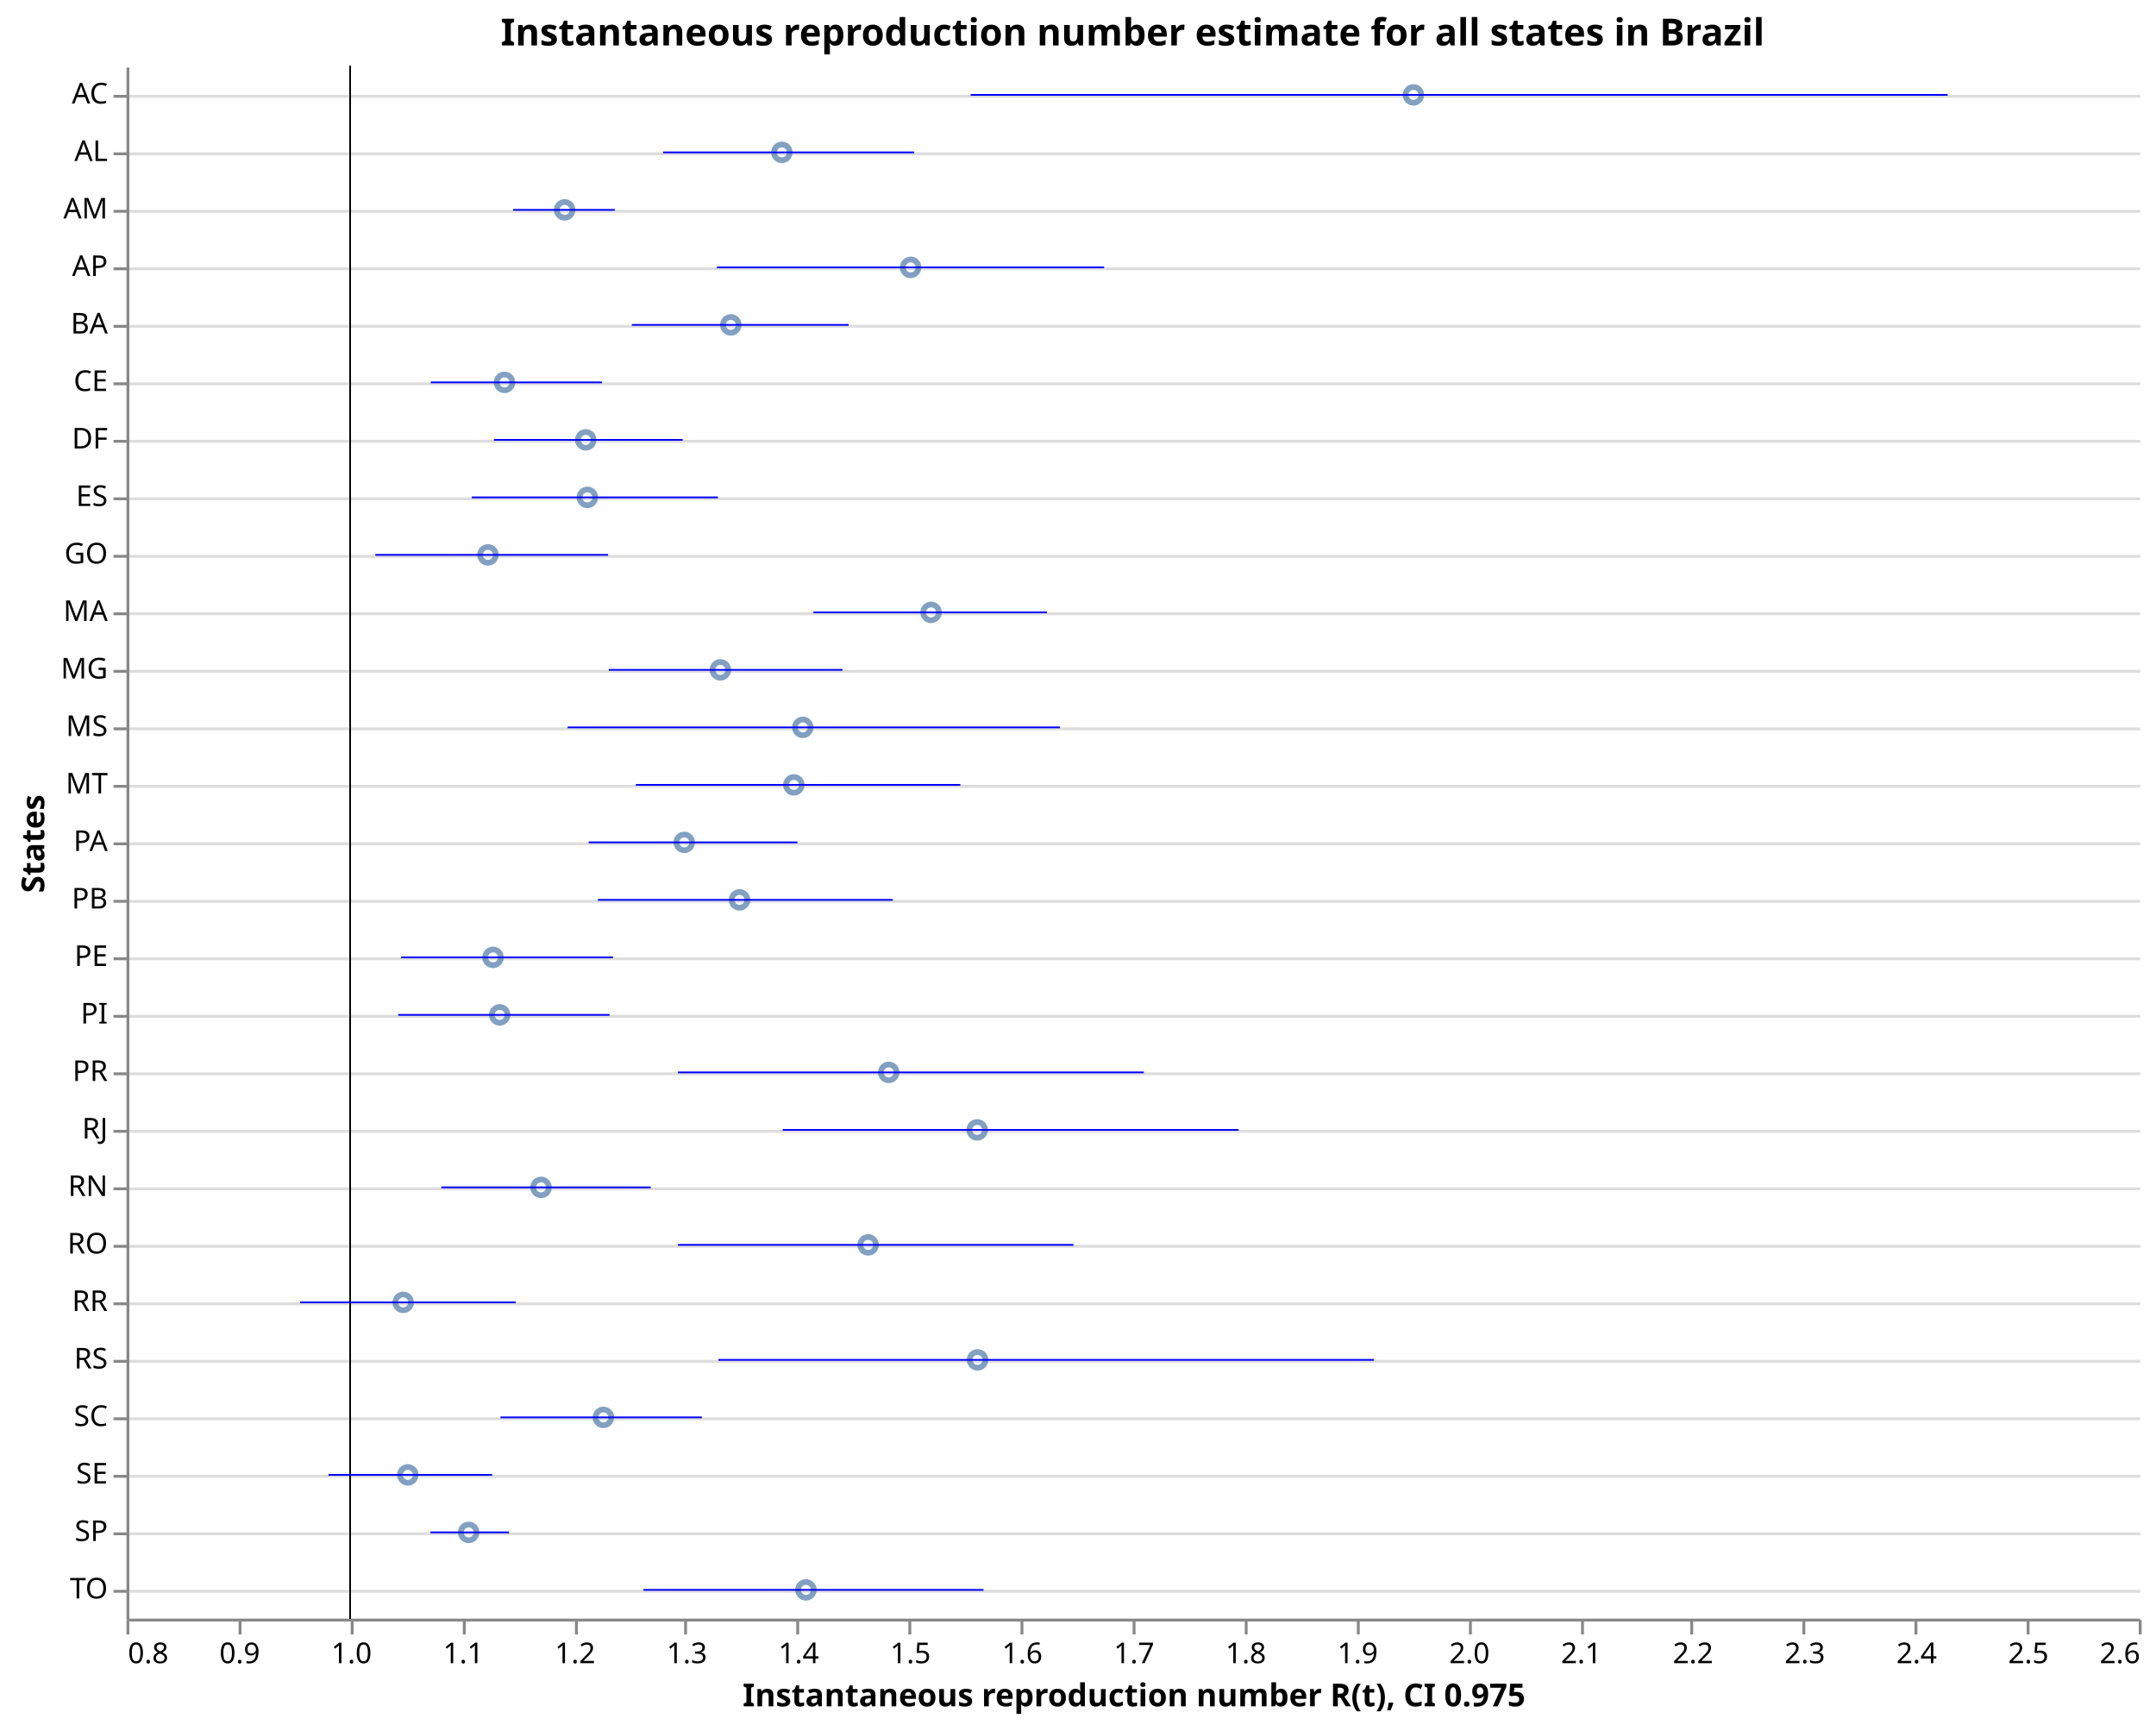
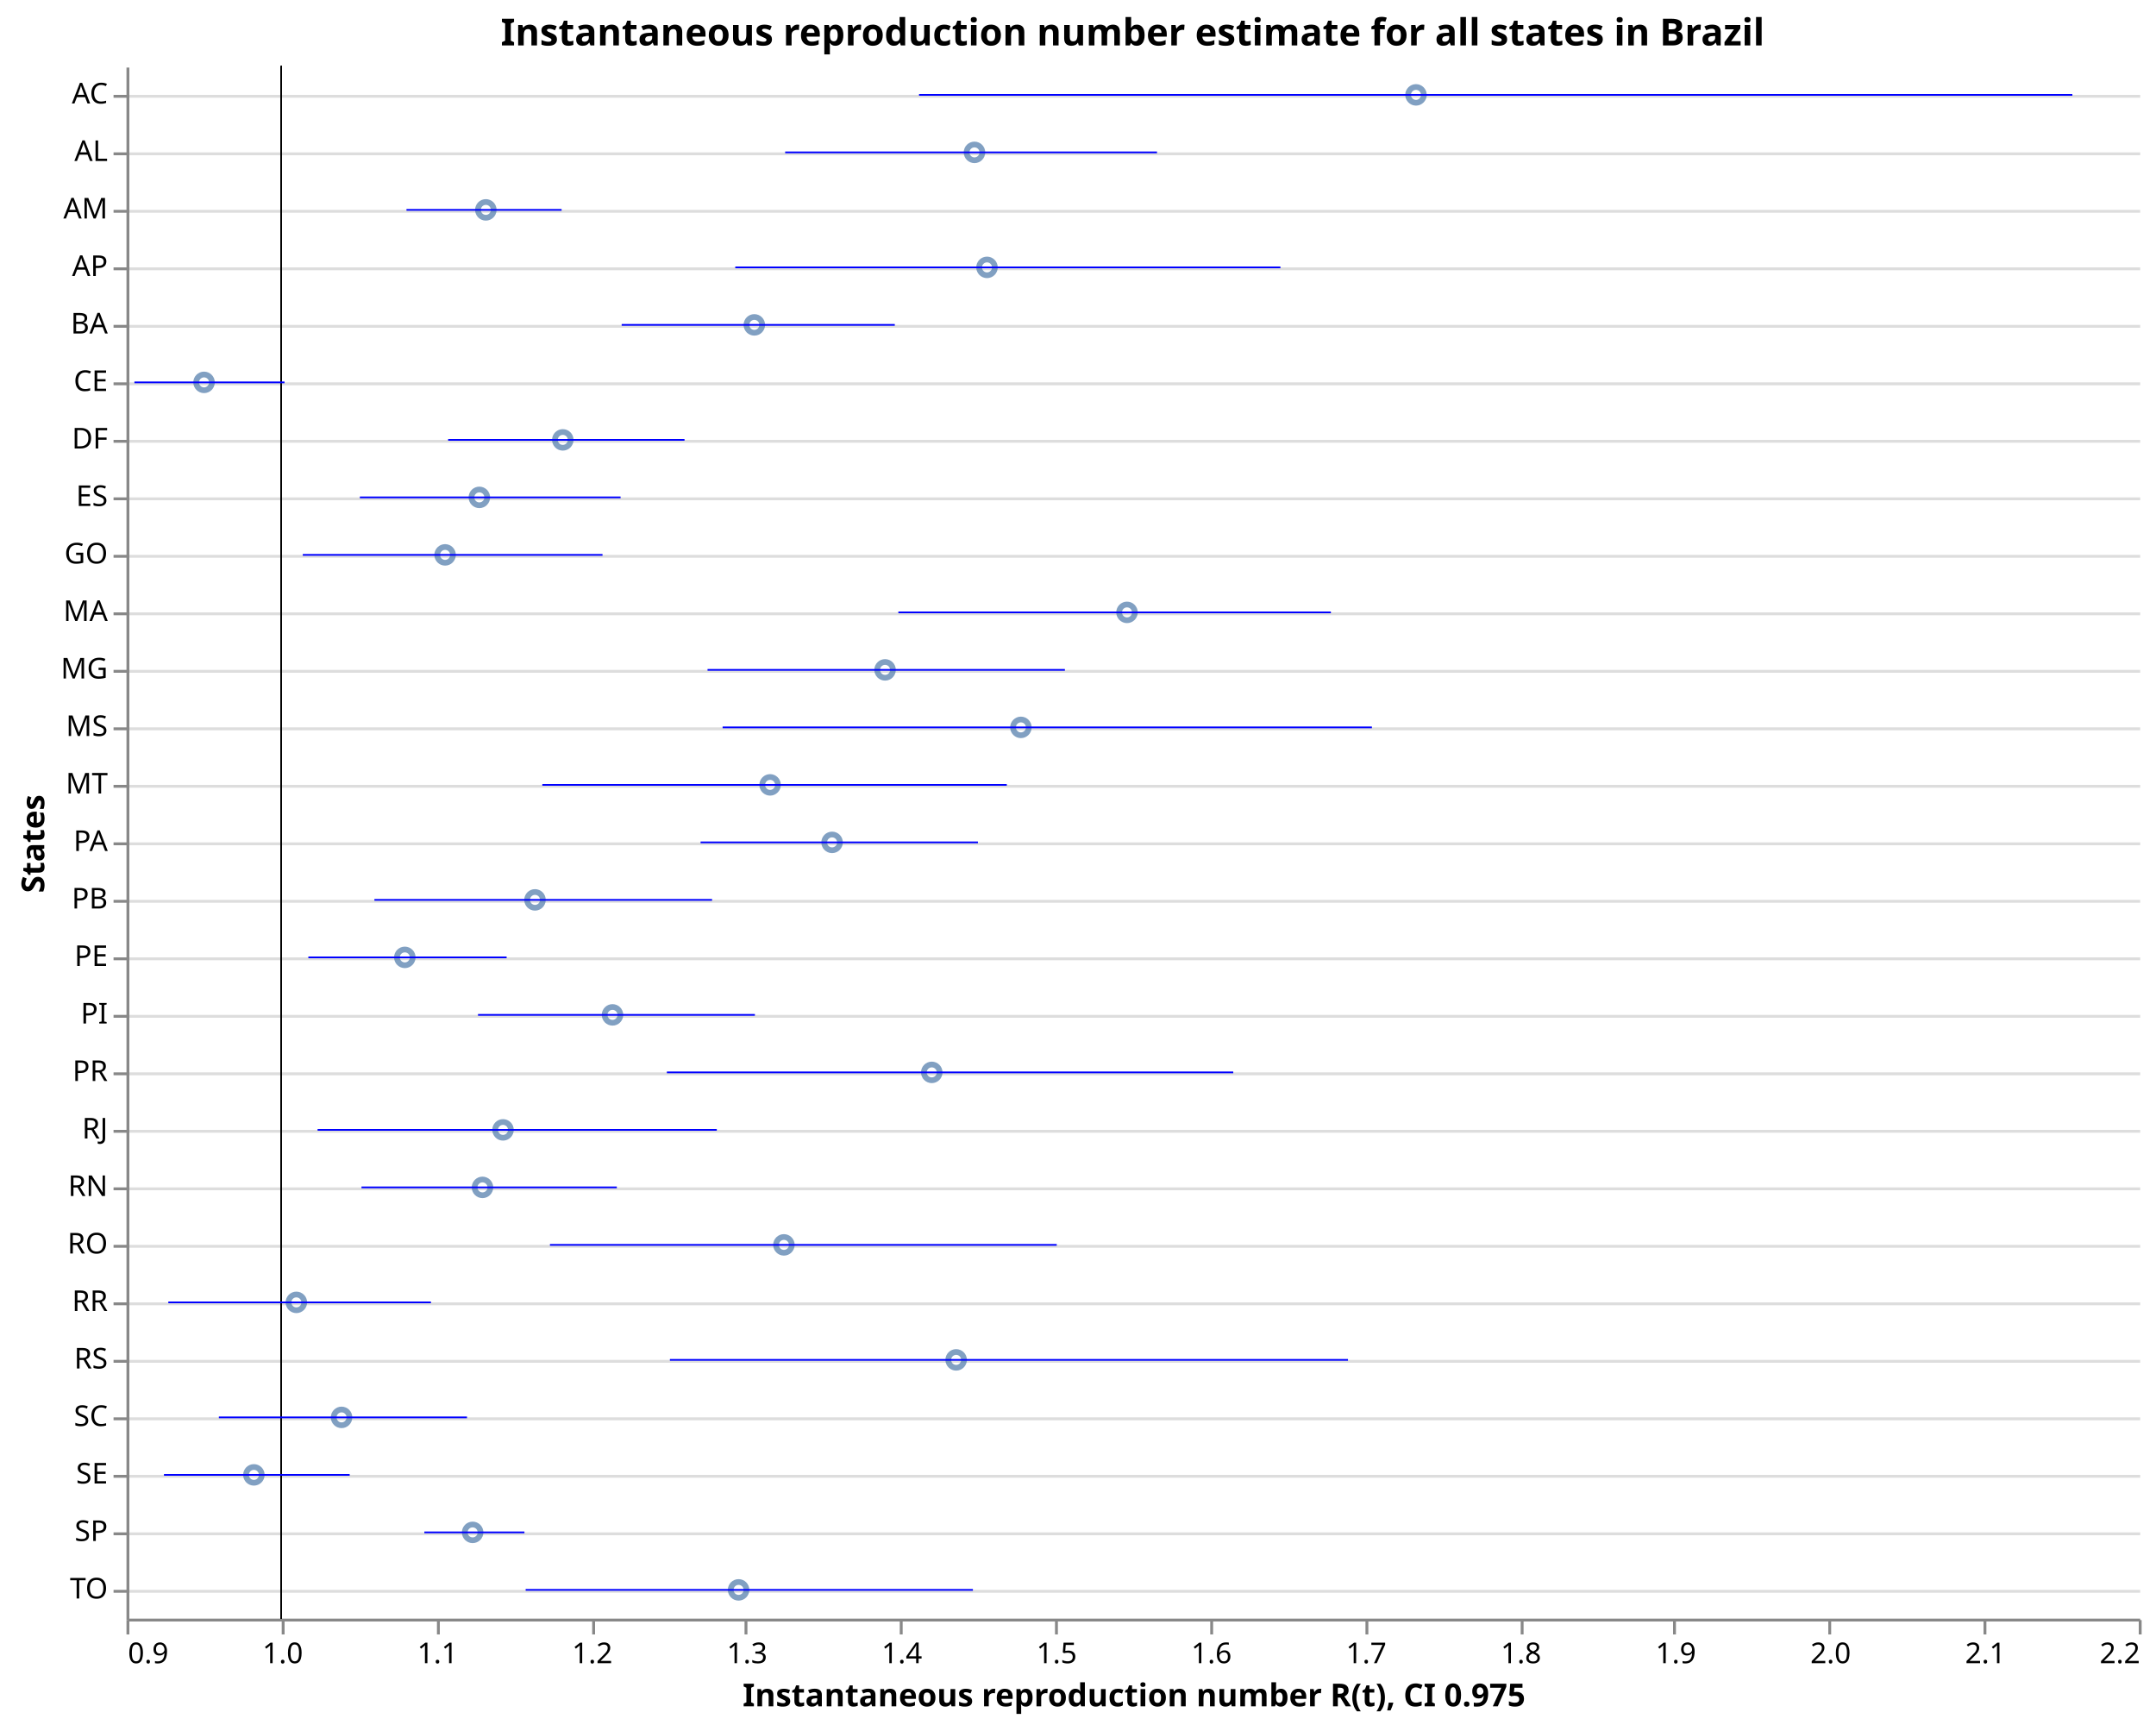
<svg xmlns="http://www.w3.org/2000/svg" class="marks" width="750" height="600" viewBox="0 0 750 600" version="1.1">
  <rect width="750" height="600" style="fill: white;" />
  <g transform="translate(44,23)">
    <g class="mark-group role-frame root">
      <g transform="translate(0,0)">
        <path class="background" d="M0.5,0.5h700v540h-700Z" style="fill: none; stroke: none;" />
        <g>
          <g class="mark-group role-axis">
            <g transform="translate(0.5,0.5)">
              <path class="background" d="M0,0h0v0h0Z" style="pointer-events: none; fill: none;" />
              <g>
                <g class="mark-rule role-axis-grid" style="pointer-events: none;">
                  <line transform="translate(0,10)" x2="700" y2="0" style="fill: none; stroke: #ddd; stroke-width: 1; opacity: 1;" />
                  <line transform="translate(0,30)" x2="700" y2="0" style="fill: none; stroke: #ddd; stroke-width: 1; opacity: 1;" />
                  <line transform="translate(0,50)" x2="700" y2="0" style="fill: none; stroke: #ddd; stroke-width: 1; opacity: 1;" />
                  <line transform="translate(0,70)" x2="700" y2="0" style="fill: none; stroke: #ddd; stroke-width: 1; opacity: 1;" />
                  <line transform="translate(0,90)" x2="700" y2="0" style="fill: none; stroke: #ddd; stroke-width: 1; opacity: 1;" />
                  <line transform="translate(0,110)" x2="700" y2="0" style="fill: none; stroke: #ddd; stroke-width: 1; opacity: 1;" />
                  <line transform="translate(0,130)" x2="700" y2="0" style="fill: none; stroke: #ddd; stroke-width: 1; opacity: 1;" />
                  <line transform="translate(0,150)" x2="700" y2="0" style="fill: none; stroke: #ddd; stroke-width: 1; opacity: 1;" />
                  <line transform="translate(0,170)" x2="700" y2="0" style="fill: none; stroke: #ddd; stroke-width: 1; opacity: 1;" />
                  <line transform="translate(0,190)" x2="700" y2="0" style="fill: none; stroke: #ddd; stroke-width: 1; opacity: 1;" />
                  <line transform="translate(0,210)" x2="700" y2="0" style="fill: none; stroke: #ddd; stroke-width: 1; opacity: 1;" />
                  <line transform="translate(0,230)" x2="700" y2="0" style="fill: none; stroke: #ddd; stroke-width: 1; opacity: 1;" />
                  <line transform="translate(0,250)" x2="700" y2="0" style="fill: none; stroke: #ddd; stroke-width: 1; opacity: 1;" />
                  <line transform="translate(0,270)" x2="700" y2="0" style="fill: none; stroke: #ddd; stroke-width: 1; opacity: 1;" />
                  <line transform="translate(0,290)" x2="700" y2="0" style="fill: none; stroke: #ddd; stroke-width: 1; opacity: 1;" />
                  <line transform="translate(0,310)" x2="700" y2="0" style="fill: none; stroke: #ddd; stroke-width: 1; opacity: 1;" />
                  <line transform="translate(0,330)" x2="700" y2="0" style="fill: none; stroke: #ddd; stroke-width: 1; opacity: 1;" />
                  <line transform="translate(0,350)" x2="700" y2="0" style="fill: none; stroke: #ddd; stroke-width: 1; opacity: 1;" />
                  <line transform="translate(0,370)" x2="700" y2="0" style="fill: none; stroke: #ddd; stroke-width: 1; opacity: 1;" />
                  <line transform="translate(0,390)" x2="700" y2="0" style="fill: none; stroke: #ddd; stroke-width: 1; opacity: 1;" />
                  <line transform="translate(0,410)" x2="700" y2="0" style="fill: none; stroke: #ddd; stroke-width: 1; opacity: 1;" />
                  <line transform="translate(0,430)" x2="700" y2="0" style="fill: none; stroke: #ddd; stroke-width: 1; opacity: 1;" />
                  <line transform="translate(0,450)" x2="700" y2="0" style="fill: none; stroke: #ddd; stroke-width: 1; opacity: 1;" />
                  <line transform="translate(0,470)" x2="700" y2="0" style="fill: none; stroke: #ddd; stroke-width: 1; opacity: 1;" />
                  <line transform="translate(0,490)" x2="700" y2="0" style="fill: none; stroke: #ddd; stroke-width: 1; opacity: 1;" />
                  <line transform="translate(0,510)" x2="700" y2="0" style="fill: none; stroke: #ddd; stroke-width: 1; opacity: 1;" />
                  <line transform="translate(0,530)" x2="700" y2="0" style="fill: none; stroke: #ddd; stroke-width: 1; opacity: 1;" />
                </g>
              </g>
              <path class="foreground" d="" style="pointer-events: none; display: none; fill: none;" />
            </g>
          </g>
          <g class="mark-group role-axis">
            <g transform="translate(0.5,540.5)">
              <path class="background" d="M0,0h0v0h0Z" style="pointer-events: none; fill: none;" />
              <g>
                <g class="mark-rule role-axis-tick" style="pointer-events: none;">
                  <line transform="translate(0,0)" x2="0" y2="5" style="fill: none; stroke: #888; stroke-width: 1; opacity: 1;" />
-                   <line transform="translate(39,0)" x2="0" y2="5" style="fill: none; stroke: #888; stroke-width: 1; opacity: 1;" />
-                   <line transform="translate(78,0)" x2="0" y2="5" style="fill: none; stroke: #888; stroke-width: 1; opacity: 1;" />
-                   <line transform="translate(117,0)" x2="0" y2="5" style="fill: none; stroke: #888; stroke-width: 1; opacity: 1;" />
-                   <line transform="translate(156,0)" x2="0" y2="5" style="fill: none; stroke: #888; stroke-width: 1; opacity: 1;" />
-                   <line transform="translate(194,0)" x2="0" y2="5" style="fill: none; stroke: #888; stroke-width: 1; opacity: 1;" />
-                   <line transform="translate(233,0)" x2="0" y2="5" style="fill: none; stroke: #888; stroke-width: 1; opacity: 1;" />
-                   <line transform="translate(272,0)" x2="0" y2="5" style="fill: none; stroke: #888; stroke-width: 1; opacity: 1;" />
-                   <line transform="translate(311,0)" x2="0" y2="5" style="fill: none; stroke: #888; stroke-width: 1; opacity: 1;" />
-                   <line transform="translate(350,0)" x2="0" y2="5" style="fill: none; stroke: #888; stroke-width: 1; opacity: 1;" />
-                   <line transform="translate(389,0)" x2="0" y2="5" style="fill: none; stroke: #888; stroke-width: 1; opacity: 1;" />
-                   <line transform="translate(428,0)" x2="0" y2="5" style="fill: none; stroke: #888; stroke-width: 1; opacity: 1;" />
-                   <line transform="translate(467,0)" x2="0" y2="5" style="fill: none; stroke: #888; stroke-width: 1; opacity: 1;" />
-                   <line transform="translate(506,0)" x2="0" y2="5" style="fill: none; stroke: #888; stroke-width: 1; opacity: 1;" />
-                   <line transform="translate(544,0)" x2="0" y2="5" style="fill: none; stroke: #888; stroke-width: 1; opacity: 1;" />
-                   <line transform="translate(583,0)" x2="0" y2="5" style="fill: none; stroke: #888; stroke-width: 1; opacity: 1;" />
-                   <line transform="translate(622,0)" x2="0" y2="5" style="fill: none; stroke: #888; stroke-width: 1; opacity: 1;" />
-                   <line transform="translate(661,0)" x2="0" y2="5" style="fill: none; stroke: #888; stroke-width: 1; opacity: 1;" />
+                   <line transform="translate(54,0)" x2="0" y2="5" style="fill: none; stroke: #888; stroke-width: 1; opacity: 1;" />
+                   <line transform="translate(108,0)" x2="0" y2="5" style="fill: none; stroke: #888; stroke-width: 1; opacity: 1;" />
+                   <line transform="translate(162,0)" x2="0" y2="5" style="fill: none; stroke: #888; stroke-width: 1; opacity: 1;" />
+                   <line transform="translate(215,0)" x2="0" y2="5" style="fill: none; stroke: #888; stroke-width: 1; opacity: 1;" />
+                   <line transform="translate(269,0)" x2="0" y2="5" style="fill: none; stroke: #888; stroke-width: 1; opacity: 1;" />
+                   <line transform="translate(323,0)" x2="0" y2="5" style="fill: none; stroke: #888; stroke-width: 1; opacity: 1;" />
+                   <line transform="translate(377,0)" x2="0" y2="5" style="fill: none; stroke: #888; stroke-width: 1; opacity: 1;" />
+                   <line transform="translate(431,0)" x2="0" y2="5" style="fill: none; stroke: #888; stroke-width: 1; opacity: 1;" />
+                   <line transform="translate(485,0)" x2="0" y2="5" style="fill: none; stroke: #888; stroke-width: 1; opacity: 1;" />
+                   <line transform="translate(538,0)" x2="0" y2="5" style="fill: none; stroke: #888; stroke-width: 1; opacity: 1;" />
+                   <line transform="translate(592,0)" x2="0" y2="5" style="fill: none; stroke: #888; stroke-width: 1; opacity: 1;" />
+                   <line transform="translate(646,0)" x2="0" y2="5" style="fill: none; stroke: #888; stroke-width: 1; opacity: 1;" />
                  <line transform="translate(700,0)" x2="0" y2="5" style="fill: none; stroke: #888; stroke-width: 1; opacity: 1;" />
                </g>
                <g class="mark-text role-axis-label" style="pointer-events: none;">
-                   <text text-anchor="start" transform="translate(0,15)" style="font-family: sans-serif; font-size: 10px; fill: #000; opacity: 1;">0.8</text>
-                   <text text-anchor="middle" transform="translate(38.88889,15)" style="font-family: sans-serif; font-size: 10px; fill: #000; opacity: 1;">0.9</text>
-                   <text text-anchor="middle" transform="translate(77.77778,15)" style="font-family: sans-serif; font-size: 10px; fill: #000; opacity: 1;">1.0</text>
-                   <text text-anchor="middle" transform="translate(116.6667,15)" style="font-family: sans-serif; font-size: 10px; fill: #000; opacity: 1;">1.1</text>
-                   <text text-anchor="middle" transform="translate(155.5556,15)" style="font-family: sans-serif; font-size: 10px; fill: #000; opacity: 1;">1.2</text>
-                   <text text-anchor="middle" transform="translate(194.4444,15)" style="font-family: sans-serif; font-size: 10px; fill: #000; opacity: 1;">1.3</text>
-                   <text text-anchor="middle" transform="translate(233.3333,15)" style="font-family: sans-serif; font-size: 10px; fill: #000; opacity: 1;">1.4</text>
-                   <text text-anchor="middle" transform="translate(272.2222,15)" style="font-family: sans-serif; font-size: 10px; fill: #000; opacity: 1;">1.5</text>
-                   <text text-anchor="middle" transform="translate(311.1111,15)" style="font-family: sans-serif; font-size: 10px; fill: #000; opacity: 1;">1.6</text>
-                   <text text-anchor="middle" transform="translate(350,15)" style="font-family: sans-serif; font-size: 10px; fill: #000; opacity: 1;">1.7</text>
-                   <text text-anchor="middle" transform="translate(388.8889,15)" style="font-family: sans-serif; font-size: 10px; fill: #000; opacity: 1;">1.8</text>
-                   <text text-anchor="middle" transform="translate(427.7778,15)" style="font-family: sans-serif; font-size: 10px; fill: #000; opacity: 1;">1.9</text>
-                   <text text-anchor="middle" transform="translate(466.6667,15)" style="font-family: sans-serif; font-size: 10px; fill: #000; opacity: 1;">2.0</text>
-                   <text text-anchor="middle" transform="translate(505.5556,15)" style="font-family: sans-serif; font-size: 10px; fill: #000; opacity: 1;">2.1</text>
-                   <text text-anchor="middle" transform="translate(544.4444,15)" style="font-family: sans-serif; font-size: 10px; fill: #000; opacity: 1;">2.2</text>
-                   <text text-anchor="middle" transform="translate(583.3333,15)" style="font-family: sans-serif; font-size: 10px; fill: #000; opacity: 1;">2.3</text>
-                   <text text-anchor="middle" transform="translate(622.2222,15)" style="font-family: sans-serif; font-size: 10px; fill: #000; opacity: 1;">2.4</text>
-                   <text text-anchor="middle" transform="translate(661.1111,15)" style="font-family: sans-serif; font-size: 10px; fill: #000; opacity: 1;">2.5</text>
-                   <text text-anchor="end" transform="translate(700,15)" style="font-family: sans-serif; font-size: 10px; fill: #000; opacity: 1;">2.6</text>
+                   <text text-anchor="start" transform="translate(0,15)" style="font-family: sans-serif; font-size: 10px; fill: #000; opacity: 1;">0.9</text>
+                   <text text-anchor="middle" transform="translate(53.84615,15)" style="font-family: sans-serif; font-size: 10px; fill: #000; opacity: 1;">1.0</text>
+                   <text text-anchor="middle" transform="translate(107.6923,15)" style="font-family: sans-serif; font-size: 10px; fill: #000; opacity: 1;">1.1</text>
+                   <text text-anchor="middle" transform="translate(161.5385,15)" style="font-family: sans-serif; font-size: 10px; fill: #000; opacity: 1;">1.2</text>
+                   <text text-anchor="middle" transform="translate(215.3846,15)" style="font-family: sans-serif; font-size: 10px; fill: #000; opacity: 1;">1.3</text>
+                   <text text-anchor="middle" transform="translate(269.2308,15)" style="font-family: sans-serif; font-size: 10px; fill: #000; opacity: 1;">1.4</text>
+                   <text text-anchor="middle" transform="translate(323.0769,15)" style="font-family: sans-serif; font-size: 10px; fill: #000; opacity: 1;">1.5</text>
+                   <text text-anchor="middle" transform="translate(376.9231,15)" style="font-family: sans-serif; font-size: 10px; fill: #000; opacity: 1;">1.6</text>
+                   <text text-anchor="middle" transform="translate(430.7692,15)" style="font-family: sans-serif; font-size: 10px; fill: #000; opacity: 1;">1.7</text>
+                   <text text-anchor="middle" transform="translate(484.6154,15)" style="font-family: sans-serif; font-size: 10px; fill: #000; opacity: 1;">1.8</text>
+                   <text text-anchor="middle" transform="translate(538.4615,15)" style="font-family: sans-serif; font-size: 10px; fill: #000; opacity: 1;">1.9</text>
+                   <text text-anchor="middle" transform="translate(592.3077,15)" style="font-family: sans-serif; font-size: 10px; fill: #000; opacity: 1;">2.0</text>
+                   <text text-anchor="middle" transform="translate(646.1538,15)" style="font-family: sans-serif; font-size: 10px; fill: #000; opacity: 1;">2.1</text>
+                   <text text-anchor="end" transform="translate(700,15)" style="font-family: sans-serif; font-size: 10px; fill: #000; opacity: 1;">2.2</text>
                </g>
                <g class="mark-rule role-axis-domain" style="pointer-events: none;">
                  <line transform="translate(0,0)" x2="700" y2="0" style="fill: none; stroke: #888; stroke-width: 1; opacity: 1;" />
                </g>
                <g class="mark-text role-axis-title" style="pointer-events: none;">
                  <text text-anchor="middle" transform="translate(350,30)" style="font-family: sans-serif; font-size: 11px; font-weight: bold; fill: #000; opacity: 1;">Instantaneous reproduction number R(t), CI 0.975</text>
                </g>
              </g>
              <path class="foreground" d="" style="pointer-events: none; display: none; fill: none;" />
            </g>
          </g>
          <g class="mark-group role-axis">
            <g transform="translate(0.5,0.5)">
              <path class="background" d="M0,0h0v0h0Z" style="pointer-events: none; fill: none;" />
              <g>
                <g class="mark-rule role-axis-tick" style="pointer-events: none;">
                  <line transform="translate(0,10)" x2="-5" y2="0" style="fill: none; stroke: #888; stroke-width: 1; opacity: 1;" />
                  <line transform="translate(0,30)" x2="-5" y2="0" style="fill: none; stroke: #888; stroke-width: 1; opacity: 1;" />
                  <line transform="translate(0,50)" x2="-5" y2="0" style="fill: none; stroke: #888; stroke-width: 1; opacity: 1;" />
                  <line transform="translate(0,70)" x2="-5" y2="0" style="fill: none; stroke: #888; stroke-width: 1; opacity: 1;" />
                  <line transform="translate(0,90)" x2="-5" y2="0" style="fill: none; stroke: #888; stroke-width: 1; opacity: 1;" />
                  <line transform="translate(0,110)" x2="-5" y2="0" style="fill: none; stroke: #888; stroke-width: 1; opacity: 1;" />
                  <line transform="translate(0,130)" x2="-5" y2="0" style="fill: none; stroke: #888; stroke-width: 1; opacity: 1;" />
                  <line transform="translate(0,150)" x2="-5" y2="0" style="fill: none; stroke: #888; stroke-width: 1; opacity: 1;" />
                  <line transform="translate(0,170)" x2="-5" y2="0" style="fill: none; stroke: #888; stroke-width: 1; opacity: 1;" />
                  <line transform="translate(0,190)" x2="-5" y2="0" style="fill: none; stroke: #888; stroke-width: 1; opacity: 1;" />
                  <line transform="translate(0,210)" x2="-5" y2="0" style="fill: none; stroke: #888; stroke-width: 1; opacity: 1;" />
                  <line transform="translate(0,230)" x2="-5" y2="0" style="fill: none; stroke: #888; stroke-width: 1; opacity: 1;" />
                  <line transform="translate(0,250)" x2="-5" y2="0" style="fill: none; stroke: #888; stroke-width: 1; opacity: 1;" />
                  <line transform="translate(0,270)" x2="-5" y2="0" style="fill: none; stroke: #888; stroke-width: 1; opacity: 1;" />
                  <line transform="translate(0,290)" x2="-5" y2="0" style="fill: none; stroke: #888; stroke-width: 1; opacity: 1;" />
                  <line transform="translate(0,310)" x2="-5" y2="0" style="fill: none; stroke: #888; stroke-width: 1; opacity: 1;" />
                  <line transform="translate(0,330)" x2="-5" y2="0" style="fill: none; stroke: #888; stroke-width: 1; opacity: 1;" />
                  <line transform="translate(0,350)" x2="-5" y2="0" style="fill: none; stroke: #888; stroke-width: 1; opacity: 1;" />
                  <line transform="translate(0,370)" x2="-5" y2="0" style="fill: none; stroke: #888; stroke-width: 1; opacity: 1;" />
                  <line transform="translate(0,390)" x2="-5" y2="0" style="fill: none; stroke: #888; stroke-width: 1; opacity: 1;" />
                  <line transform="translate(0,410)" x2="-5" y2="0" style="fill: none; stroke: #888; stroke-width: 1; opacity: 1;" />
                  <line transform="translate(0,430)" x2="-5" y2="0" style="fill: none; stroke: #888; stroke-width: 1; opacity: 1;" />
                  <line transform="translate(0,450)" x2="-5" y2="0" style="fill: none; stroke: #888; stroke-width: 1; opacity: 1;" />
                  <line transform="translate(0,470)" x2="-5" y2="0" style="fill: none; stroke: #888; stroke-width: 1; opacity: 1;" />
                  <line transform="translate(0,490)" x2="-5" y2="0" style="fill: none; stroke: #888; stroke-width: 1; opacity: 1;" />
                  <line transform="translate(0,510)" x2="-5" y2="0" style="fill: none; stroke: #888; stroke-width: 1; opacity: 1;" />
                  <line transform="translate(0,530)" x2="-5" y2="0" style="fill: none; stroke: #888; stroke-width: 1; opacity: 1;" />
                </g>
                <g class="mark-text role-axis-label" style="pointer-events: none;">
                  <text text-anchor="end" transform="translate(-7,12.5)" style="font-family: sans-serif; font-size: 10px; fill: #000; opacity: 1;">AC</text>
                  <text text-anchor="end" transform="translate(-7,32.5)" style="font-family: sans-serif; font-size: 10px; fill: #000; opacity: 1;">AL</text>
                  <text text-anchor="end" transform="translate(-7,52.5)" style="font-family: sans-serif; font-size: 10px; fill: #000; opacity: 1;">AM</text>
                  <text text-anchor="end" transform="translate(-7,72.5)" style="font-family: sans-serif; font-size: 10px; fill: #000; opacity: 1;">AP</text>
                  <text text-anchor="end" transform="translate(-7,92.5)" style="font-family: sans-serif; font-size: 10px; fill: #000; opacity: 1;">BA</text>
                  <text text-anchor="end" transform="translate(-7,112.5)" style="font-family: sans-serif; font-size: 10px; fill: #000; opacity: 1;">CE</text>
                  <text text-anchor="end" transform="translate(-7,132.5)" style="font-family: sans-serif; font-size: 10px; fill: #000; opacity: 1;">DF</text>
                  <text text-anchor="end" transform="translate(-7,152.5)" style="font-family: sans-serif; font-size: 10px; fill: #000; opacity: 1;">ES</text>
                  <text text-anchor="end" transform="translate(-7,172.5)" style="font-family: sans-serif; font-size: 10px; fill: #000; opacity: 1;">GO</text>
                  <text text-anchor="end" transform="translate(-7,192.5)" style="font-family: sans-serif; font-size: 10px; fill: #000; opacity: 1;">MA</text>
                  <text text-anchor="end" transform="translate(-7,212.5)" style="font-family: sans-serif; font-size: 10px; fill: #000; opacity: 1;">MG</text>
                  <text text-anchor="end" transform="translate(-7,232.5)" style="font-family: sans-serif; font-size: 10px; fill: #000; opacity: 1;">MS</text>
                  <text text-anchor="end" transform="translate(-7,252.5)" style="font-family: sans-serif; font-size: 10px; fill: #000; opacity: 1;">MT</text>
                  <text text-anchor="end" transform="translate(-7,272.5)" style="font-family: sans-serif; font-size: 10px; fill: #000; opacity: 1;">PA</text>
                  <text text-anchor="end" transform="translate(-7,292.5)" style="font-family: sans-serif; font-size: 10px; fill: #000; opacity: 1;">PB</text>
                  <text text-anchor="end" transform="translate(-7,312.5)" style="font-family: sans-serif; font-size: 10px; fill: #000; opacity: 1;">PE</text>
                  <text text-anchor="end" transform="translate(-7,332.5)" style="font-family: sans-serif; font-size: 10px; fill: #000; opacity: 1;">PI</text>
                  <text text-anchor="end" transform="translate(-7,352.5)" style="font-family: sans-serif; font-size: 10px; fill: #000; opacity: 1;">PR</text>
                  <text text-anchor="end" transform="translate(-7,372.5)" style="font-family: sans-serif; font-size: 10px; fill: #000; opacity: 1;">RJ</text>
                  <text text-anchor="end" transform="translate(-7,392.5)" style="font-family: sans-serif; font-size: 10px; fill: #000; opacity: 1;">RN</text>
                  <text text-anchor="end" transform="translate(-7,412.5)" style="font-family: sans-serif; font-size: 10px; fill: #000; opacity: 1;">RO</text>
                  <text text-anchor="end" transform="translate(-7,432.5)" style="font-family: sans-serif; font-size: 10px; fill: #000; opacity: 1;">RR</text>
                  <text text-anchor="end" transform="translate(-7,452.5)" style="font-family: sans-serif; font-size: 10px; fill: #000; opacity: 1;">RS</text>
                  <text text-anchor="end" transform="translate(-7,472.5)" style="font-family: sans-serif; font-size: 10px; fill: #000; opacity: 1;">SC</text>
                  <text text-anchor="end" transform="translate(-7,492.5)" style="font-family: sans-serif; font-size: 10px; fill: #000; opacity: 1;">SE</text>
                  <text text-anchor="end" transform="translate(-7,512.5)" style="font-family: sans-serif; font-size: 10px; fill: #000; opacity: 1;">SP</text>
                  <text text-anchor="end" transform="translate(-7,532.5)" style="font-family: sans-serif; font-size: 10px; fill: #000; opacity: 1;">TO</text>
                </g>
                <g class="mark-rule role-axis-domain" style="pointer-events: none;">
                  <line transform="translate(0,0)" x2="0" y2="540" style="fill: none; stroke: #888; stroke-width: 1; opacity: 1;" />
                </g>
                <g class="mark-text role-axis-title" style="pointer-events: none;">
                  <text text-anchor="middle" transform="translate(-27.1084,270) rotate(-90) translate(0,-2)" style="font-family: sans-serif; font-size: 11px; font-weight: bold; fill: #000; opacity: 1;">States</text>
                </g>
              </g>
              <path class="foreground" d="" style="pointer-events: none; display: none; fill: none;" />
            </g>
          </g>
          <g class="mark-symbol role-mark layer_0_marks">
-             <path transform="translate(96.2644,430)" d="M2.739,0A2.739,2.739,0,1,1,-2.739,0A2.739,2.739,0,1,1,2.739,0" style="fill: none; stroke: #4c78a8; stroke-width: 2; opacity: 0.7;" />
-             <path transform="translate(97.86243,490)" d="M2.739,0A2.739,2.739,0,1,1,-2.739,0A2.739,2.739,0,1,1,2.739,0" style="fill: none; stroke: #4c78a8; stroke-width: 2; opacity: 0.7;" />
-             <path transform="translate(119.0428,510)" d="M2.739,0A2.739,2.739,0,1,1,-2.739,0A2.739,2.739,0,1,1,2.739,0" style="fill: none; stroke: #4c78a8; stroke-width: 2; opacity: 0.7;" />
-             <path transform="translate(125.7308,170)" d="M2.739,0A2.739,2.739,0,1,1,-2.739,0A2.739,2.739,0,1,1,2.739,0" style="fill: none; stroke: #4c78a8; stroke-width: 2; opacity: 0.7;" />
-             <path transform="translate(127.5057,310)" d="M2.739,0A2.739,2.739,0,1,1,-2.739,0A2.739,2.739,0,1,1,2.739,0" style="fill: none; stroke: #4c78a8; stroke-width: 2; opacity: 0.7;" />
-             <path transform="translate(129.835,330)" d="M2.739,0A2.739,2.739,0,1,1,-2.739,0A2.739,2.739,0,1,1,2.739,0" style="fill: none; stroke: #4c78a8; stroke-width: 2; opacity: 0.7;" />
-             <path transform="translate(131.4967,110)" d="M2.739,0A2.739,2.739,0,1,1,-2.739,0A2.739,2.739,0,1,1,2.739,0" style="fill: none; stroke: #4c78a8; stroke-width: 2; opacity: 0.7;" />
-             <path transform="translate(144.2087,390)" d="M2.739,0A2.739,2.739,0,1,1,-2.739,0A2.739,2.739,0,1,1,2.739,0" style="fill: none; stroke: #4c78a8; stroke-width: 2; opacity: 0.7;" />
-             <path transform="translate(152.4207,50)" d="M2.739,0A2.739,2.739,0,1,1,-2.739,0A2.739,2.739,0,1,1,2.739,0" style="fill: none; stroke: #4c78a8; stroke-width: 2; opacity: 0.7;" />
-             <path transform="translate(159.7587,130)" d="M2.739,0A2.739,2.739,0,1,1,-2.739,0A2.739,2.739,0,1,1,2.739,0" style="fill: none; stroke: #4c78a8; stroke-width: 2; opacity: 0.7;" />
-             <path transform="translate(160.3191,150)" d="M2.739,0A2.739,2.739,0,1,1,-2.739,0A2.739,2.739,0,1,1,2.739,0" style="fill: none; stroke: #4c78a8; stroke-width: 2; opacity: 0.7;" />
-             <path transform="translate(165.9056,470)" d="M2.739,0A2.739,2.739,0,1,1,-2.739,0A2.739,2.739,0,1,1,2.739,0" style="fill: none; stroke: #4c78a8; stroke-width: 2; opacity: 0.7;" />
-             <path transform="translate(194.0261,270)" d="M2.739,0A2.739,2.739,0,1,1,-2.739,0A2.739,2.739,0,1,1,2.739,0" style="fill: none; stroke: #4c78a8; stroke-width: 2; opacity: 0.7;" />
-             <path transform="translate(206.5904,210)" d="M2.739,0A2.739,2.739,0,1,1,-2.739,0A2.739,2.739,0,1,1,2.739,0" style="fill: none; stroke: #4c78a8; stroke-width: 2; opacity: 0.7;" />
-             <path transform="translate(210.2266,90)" d="M2.739,0A2.739,2.739,0,1,1,-2.739,0A2.739,2.739,0,1,1,2.739,0" style="fill: none; stroke: #4c78a8; stroke-width: 2; opacity: 0.7;" />
-             <path transform="translate(213.2564,290)" d="M2.739,0A2.739,2.739,0,1,1,-2.739,0A2.739,2.739,0,1,1,2.739,0" style="fill: none; stroke: #4c78a8; stroke-width: 2; opacity: 0.7;" />
-             <path transform="translate(227.9783,30)" d="M2.739,0A2.739,2.739,0,1,1,-2.739,0A2.739,2.739,0,1,1,2.739,0" style="fill: none; stroke: #4c78a8; stroke-width: 2; opacity: 0.7;" />
-             <path transform="translate(232.1513,250)" d="M2.739,0A2.739,2.739,0,1,1,-2.739,0A2.739,2.739,0,1,1,2.739,0" style="fill: none; stroke: #4c78a8; stroke-width: 2; opacity: 0.7;" />
-             <path transform="translate(235.2685,230)" d="M2.739,0A2.739,2.739,0,1,1,-2.739,0A2.739,2.739,0,1,1,2.739,0" style="fill: none; stroke: #4c78a8; stroke-width: 2; opacity: 0.7;" />
-             <path transform="translate(236.3479,530)" d="M2.739,0A2.739,2.739,0,1,1,-2.739,0A2.739,2.739,0,1,1,2.739,0" style="fill: none; stroke: #4c78a8; stroke-width: 2; opacity: 0.7;" />
-             <path transform="translate(258.0005,410)" d="M2.739,0A2.739,2.739,0,1,1,-2.739,0A2.739,2.739,0,1,1,2.739,0" style="fill: none; stroke: #4c78a8; stroke-width: 2; opacity: 0.7;" />
-             <path transform="translate(265.1549,350)" d="M2.739,0A2.739,2.739,0,1,1,-2.739,0A2.739,2.739,0,1,1,2.739,0" style="fill: none; stroke: #4c78a8; stroke-width: 2; opacity: 0.7;" />
-             <path transform="translate(272.7722,70)" d="M2.739,0A2.739,2.739,0,1,1,-2.739,0A2.739,2.739,0,1,1,2.739,0" style="fill: none; stroke: #4c78a8; stroke-width: 2; opacity: 0.7;" />
-             <path transform="translate(279.8911,190)" d="M2.739,0A2.739,2.739,0,1,1,-2.739,0A2.739,2.739,0,1,1,2.739,0" style="fill: none; stroke: #4c78a8; stroke-width: 2; opacity: 0.7;" />
-             <path transform="translate(295.9206,370)" d="M2.739,0A2.739,2.739,0,1,1,-2.739,0A2.739,2.739,0,1,1,2.739,0" style="fill: none; stroke: #4c78a8; stroke-width: 2; opacity: 0.7;" />
-             <path transform="translate(296.0564,450)" d="M2.739,0A2.739,2.739,0,1,1,-2.739,0A2.739,2.739,0,1,1,2.739,0" style="fill: none; stroke: #4c78a8; stroke-width: 2; opacity: 0.7;" />
-             <path transform="translate(447.6849,10)" d="M2.739,0A2.739,2.739,0,1,1,-2.739,0A2.739,2.739,0,1,1,2.739,0" style="fill: none; stroke: #4c78a8; stroke-width: 2; opacity: 0.7;" />
+             <path transform="translate(26.98398,110)" d="M2.739,0A2.739,2.739,0,1,1,-2.739,0A2.739,2.739,0,1,1,2.739,0" style="fill: none; stroke: #4c78a8; stroke-width: 2; opacity: 0.7;" />
+             <path transform="translate(44.31905,490)" d="M2.739,0A2.739,2.739,0,1,1,-2.739,0A2.739,2.739,0,1,1,2.739,0" style="fill: none; stroke: #4c78a8; stroke-width: 2; opacity: 0.7;" />
+             <path transform="translate(59.09622,430)" d="M2.739,0A2.739,2.739,0,1,1,-2.739,0A2.739,2.739,0,1,1,2.739,0" style="fill: none; stroke: #4c78a8; stroke-width: 2; opacity: 0.7;" />
+             <path transform="translate(74.81913,470)" d="M2.739,0A2.739,2.739,0,1,1,-2.739,0A2.739,2.739,0,1,1,2.739,0" style="fill: none; stroke: #4c78a8; stroke-width: 2; opacity: 0.7;" />
+             <path transform="translate(96.82453,310)" d="M2.739,0A2.739,2.739,0,1,1,-2.739,0A2.739,2.739,0,1,1,2.739,0" style="fill: none; stroke: #4c78a8; stroke-width: 2; opacity: 0.7;" />
+             <path transform="translate(110.833,170)" d="M2.739,0A2.739,2.739,0,1,1,-2.739,0A2.739,2.739,0,1,1,2.739,0" style="fill: none; stroke: #4c78a8; stroke-width: 2; opacity: 0.7;" />
+             <path transform="translate(120.416,510)" d="M2.739,0A2.739,2.739,0,1,1,-2.739,0A2.739,2.739,0,1,1,2.739,0" style="fill: none; stroke: #4c78a8; stroke-width: 2; opacity: 0.7;" />
+             <path transform="translate(122.75,150)" d="M2.739,0A2.739,2.739,0,1,1,-2.739,0A2.739,2.739,0,1,1,2.739,0" style="fill: none; stroke: #4c78a8; stroke-width: 2; opacity: 0.7;" />
+             <path transform="translate(123.8395,390)" d="M2.739,0A2.739,2.739,0,1,1,-2.739,0A2.739,2.739,0,1,1,2.739,0" style="fill: none; stroke: #4c78a8; stroke-width: 2; opacity: 0.7;" />
+             <path transform="translate(125.0074,50)" d="M2.739,0A2.739,2.739,0,1,1,-2.739,0A2.739,2.739,0,1,1,2.739,0" style="fill: none; stroke: #4c78a8; stroke-width: 2; opacity: 0.7;" />
+             <path transform="translate(130.9832,370)" d="M2.739,0A2.739,2.739,0,1,1,-2.739,0A2.739,2.739,0,1,1,2.739,0" style="fill: none; stroke: #4c78a8; stroke-width: 2; opacity: 0.7;" />
+             <path transform="translate(142.1063,290)" d="M2.739,0A2.739,2.739,0,1,1,-2.739,0A2.739,2.739,0,1,1,2.739,0" style="fill: none; stroke: #4c78a8; stroke-width: 2; opacity: 0.7;" />
+             <path transform="translate(151.7799,130)" d="M2.739,0A2.739,2.739,0,1,1,-2.739,0A2.739,2.739,0,1,1,2.739,0" style="fill: none; stroke: #4c78a8; stroke-width: 2; opacity: 0.7;" />
+             <path transform="translate(169.0686,330)" d="M2.739,0A2.739,2.739,0,1,1,-2.739,0A2.739,2.739,0,1,1,2.739,0" style="fill: none; stroke: #4c78a8; stroke-width: 2; opacity: 0.7;" />
+             <path transform="translate(212.9306,530)" d="M2.739,0A2.739,2.739,0,1,1,-2.739,0A2.739,2.739,0,1,1,2.739,0" style="fill: none; stroke: #4c78a8; stroke-width: 2; opacity: 0.7;" />
+             <path transform="translate(218.4061,90)" d="M2.739,0A2.739,2.739,0,1,1,-2.739,0A2.739,2.739,0,1,1,2.739,0" style="fill: none; stroke: #4c78a8; stroke-width: 2; opacity: 0.7;" />
+             <path transform="translate(223.8924,250)" d="M2.739,0A2.739,2.739,0,1,1,-2.739,0A2.739,2.739,0,1,1,2.739,0" style="fill: none; stroke: #4c78a8; stroke-width: 2; opacity: 0.7;" />
+             <path transform="translate(228.6971,410)" d="M2.739,0A2.739,2.739,0,1,1,-2.739,0A2.739,2.739,0,1,1,2.739,0" style="fill: none; stroke: #4c78a8; stroke-width: 2; opacity: 0.7;" />
+             <path transform="translate(245.4539,270)" d="M2.739,0A2.739,2.739,0,1,1,-2.739,0A2.739,2.739,0,1,1,2.739,0" style="fill: none; stroke: #4c78a8; stroke-width: 2; opacity: 0.7;" />
+             <path transform="translate(263.8832,210)" d="M2.739,0A2.739,2.739,0,1,1,-2.739,0A2.739,2.739,0,1,1,2.739,0" style="fill: none; stroke: #4c78a8; stroke-width: 2; opacity: 0.7;" />
+             <path transform="translate(280.1314,350)" d="M2.739,0A2.739,2.739,0,1,1,-2.739,0A2.739,2.739,0,1,1,2.739,0" style="fill: none; stroke: #4c78a8; stroke-width: 2; opacity: 0.7;" />
+             <path transform="translate(288.6106,450)" d="M2.739,0A2.739,2.739,0,1,1,-2.739,0A2.739,2.739,0,1,1,2.739,0" style="fill: none; stroke: #4c78a8; stroke-width: 2; opacity: 0.7;" />
+             <path transform="translate(294.9883,30)" d="M2.739,0A2.739,2.739,0,1,1,-2.739,0A2.739,2.739,0,1,1,2.739,0" style="fill: none; stroke: #4c78a8; stroke-width: 2; opacity: 0.7;" />
+             <path transform="translate(299.3463,70)" d="M2.739,0A2.739,2.739,0,1,1,-2.739,0A2.739,2.739,0,1,1,2.739,0" style="fill: none; stroke: #4c78a8; stroke-width: 2; opacity: 0.7;" />
+             <path transform="translate(311.1395,230)" d="M2.739,0A2.739,2.739,0,1,1,-2.739,0A2.739,2.739,0,1,1,2.739,0" style="fill: none; stroke: #4c78a8; stroke-width: 2; opacity: 0.7;" />
+             <path transform="translate(348.0449,190)" d="M2.739,0A2.739,2.739,0,1,1,-2.739,0A2.739,2.739,0,1,1,2.739,0" style="fill: none; stroke: #4c78a8; stroke-width: 2; opacity: 0.7;" />
+             <path transform="translate(448.5767,10)" d="M2.739,0A2.739,2.739,0,1,1,-2.739,0A2.739,2.739,0,1,1,2.739,0" style="fill: none; stroke: #4c78a8; stroke-width: 2; opacity: 0.7;" />
          </g>
          <g class="mark-rule role-mark layer_1_marks">
-             <line transform="translate(77.77778,0)" x2="0" y2="540" style="fill: none; stroke: black; stroke-width: 0.2;" />
-             <line transform="translate(77.77778,0)" x2="0" y2="540" style="fill: none; stroke: black; stroke-width: 0.2;" />
-             <line transform="translate(77.77778,0)" x2="0" y2="540" style="fill: none; stroke: black; stroke-width: 0.2;" />
-             <line transform="translate(77.77778,0)" x2="0" y2="540" style="fill: none; stroke: black; stroke-width: 0.2;" />
-             <line transform="translate(77.77778,0)" x2="0" y2="540" style="fill: none; stroke: black; stroke-width: 0.2;" />
-             <line transform="translate(77.77778,0)" x2="0" y2="540" style="fill: none; stroke: black; stroke-width: 0.2;" />
-             <line transform="translate(77.77778,0)" x2="0" y2="540" style="fill: none; stroke: black; stroke-width: 0.2;" />
-             <line transform="translate(77.77778,0)" x2="0" y2="540" style="fill: none; stroke: black; stroke-width: 0.2;" />
-             <line transform="translate(77.77778,0)" x2="0" y2="540" style="fill: none; stroke: black; stroke-width: 0.2;" />
-             <line transform="translate(77.77778,0)" x2="0" y2="540" style="fill: none; stroke: black; stroke-width: 0.2;" />
-             <line transform="translate(77.77778,0)" x2="0" y2="540" style="fill: none; stroke: black; stroke-width: 0.2;" />
-             <line transform="translate(77.77778,0)" x2="0" y2="540" style="fill: none; stroke: black; stroke-width: 0.2;" />
-             <line transform="translate(77.77778,0)" x2="0" y2="540" style="fill: none; stroke: black; stroke-width: 0.2;" />
-             <line transform="translate(77.77778,0)" x2="0" y2="540" style="fill: none; stroke: black; stroke-width: 0.2;" />
-             <line transform="translate(77.77778,0)" x2="0" y2="540" style="fill: none; stroke: black; stroke-width: 0.2;" />
-             <line transform="translate(77.77778,0)" x2="0" y2="540" style="fill: none; stroke: black; stroke-width: 0.2;" />
-             <line transform="translate(77.77778,0)" x2="0" y2="540" style="fill: none; stroke: black; stroke-width: 0.2;" />
-             <line transform="translate(77.77778,0)" x2="0" y2="540" style="fill: none; stroke: black; stroke-width: 0.2;" />
-             <line transform="translate(77.77778,0)" x2="0" y2="540" style="fill: none; stroke: black; stroke-width: 0.2;" />
-             <line transform="translate(77.77778,0)" x2="0" y2="540" style="fill: none; stroke: black; stroke-width: 0.2;" />
-             <line transform="translate(77.77778,0)" x2="0" y2="540" style="fill: none; stroke: black; stroke-width: 0.2;" />
-             <line transform="translate(77.77778,0)" x2="0" y2="540" style="fill: none; stroke: black; stroke-width: 0.2;" />
-             <line transform="translate(77.77778,0)" x2="0" y2="540" style="fill: none; stroke: black; stroke-width: 0.2;" />
-             <line transform="translate(77.77778,0)" x2="0" y2="540" style="fill: none; stroke: black; stroke-width: 0.2;" />
-             <line transform="translate(77.77778,0)" x2="0" y2="540" style="fill: none; stroke: black; stroke-width: 0.2;" />
-             <line transform="translate(77.77778,0)" x2="0" y2="540" style="fill: none; stroke: black; stroke-width: 0.2;" />
-             <line transform="translate(77.77778,0)" x2="0" y2="540" style="fill: none; stroke: black; stroke-width: 0.2;" />
+             <line transform="translate(53.84615,0)" x2="0" y2="540" style="fill: none; stroke: black; stroke-width: 0.2;" />
+             <line transform="translate(53.84615,0)" x2="0" y2="540" style="fill: none; stroke: black; stroke-width: 0.2;" />
+             <line transform="translate(53.84615,0)" x2="0" y2="540" style="fill: none; stroke: black; stroke-width: 0.2;" />
+             <line transform="translate(53.84615,0)" x2="0" y2="540" style="fill: none; stroke: black; stroke-width: 0.2;" />
+             <line transform="translate(53.84615,0)" x2="0" y2="540" style="fill: none; stroke: black; stroke-width: 0.2;" />
+             <line transform="translate(53.84615,0)" x2="0" y2="540" style="fill: none; stroke: black; stroke-width: 0.2;" />
+             <line transform="translate(53.84615,0)" x2="0" y2="540" style="fill: none; stroke: black; stroke-width: 0.2;" />
+             <line transform="translate(53.84615,0)" x2="0" y2="540" style="fill: none; stroke: black; stroke-width: 0.2;" />
+             <line transform="translate(53.84615,0)" x2="0" y2="540" style="fill: none; stroke: black; stroke-width: 0.2;" />
+             <line transform="translate(53.84615,0)" x2="0" y2="540" style="fill: none; stroke: black; stroke-width: 0.2;" />
+             <line transform="translate(53.84615,0)" x2="0" y2="540" style="fill: none; stroke: black; stroke-width: 0.2;" />
+             <line transform="translate(53.84615,0)" x2="0" y2="540" style="fill: none; stroke: black; stroke-width: 0.2;" />
+             <line transform="translate(53.84615,0)" x2="0" y2="540" style="fill: none; stroke: black; stroke-width: 0.2;" />
+             <line transform="translate(53.84615,0)" x2="0" y2="540" style="fill: none; stroke: black; stroke-width: 0.2;" />
+             <line transform="translate(53.84615,0)" x2="0" y2="540" style="fill: none; stroke: black; stroke-width: 0.2;" />
+             <line transform="translate(53.84615,0)" x2="0" y2="540" style="fill: none; stroke: black; stroke-width: 0.2;" />
+             <line transform="translate(53.84615,0)" x2="0" y2="540" style="fill: none; stroke: black; stroke-width: 0.2;" />
+             <line transform="translate(53.84615,0)" x2="0" y2="540" style="fill: none; stroke: black; stroke-width: 0.2;" />
+             <line transform="translate(53.84615,0)" x2="0" y2="540" style="fill: none; stroke: black; stroke-width: 0.2;" />
+             <line transform="translate(53.84615,0)" x2="0" y2="540" style="fill: none; stroke: black; stroke-width: 0.2;" />
+             <line transform="translate(53.84615,0)" x2="0" y2="540" style="fill: none; stroke: black; stroke-width: 0.2;" />
+             <line transform="translate(53.84615,0)" x2="0" y2="540" style="fill: none; stroke: black; stroke-width: 0.2;" />
+             <line transform="translate(53.84615,0)" x2="0" y2="540" style="fill: none; stroke: black; stroke-width: 0.2;" />
+             <line transform="translate(53.84615,0)" x2="0" y2="540" style="fill: none; stroke: black; stroke-width: 0.2;" />
+             <line transform="translate(53.84615,0)" x2="0" y2="540" style="fill: none; stroke: black; stroke-width: 0.2;" />
+             <line transform="translate(53.84615,0)" x2="0" y2="540" style="fill: none; stroke: black; stroke-width: 0.2;" />
+             <line transform="translate(53.84615,0)" x2="0" y2="540" style="fill: none; stroke: black; stroke-width: 0.2;" />
          </g>
          <g class="mark-rule role-mark layer_2_marks">
-             <line transform="translate(60.39649,430)" x2="75" y2="0" style="fill: none; stroke: blue; stroke-width: 0.6;" />
-             <line transform="translate(70.2778,490)" x2="56.913" y2="0" style="fill: none; stroke: blue; stroke-width: 0.6;" />
-             <line transform="translate(105.7237,510)" x2="27.365" y2="0" style="fill: none; stroke: blue; stroke-width: 0.6;" />
-             <line transform="translate(86.5696,170)" x2="80.944" y2="0" style="fill: none; stroke: blue; stroke-width: 0.6;" />
-             <line transform="translate(95.55338,310)" x2="73.669" y2="0" style="fill: none; stroke: blue; stroke-width: 0.6;" />
-             <line transform="translate(94.53377,330)" x2="73.508" y2="0" style="fill: none; stroke: blue; stroke-width: 0.6;" />
-             <line transform="translate(105.8602,110)" x2="59.561" y2="0" style="fill: none; stroke: blue; stroke-width: 0.6;" />
-             <line transform="translate(109.5211,390)" x2="72.852" y2="0" style="fill: none; stroke: blue; stroke-width: 0.6;" />
-             <line transform="translate(134.512,50)" x2="35.345" y2="0" style="fill: none; stroke: blue; stroke-width: 0.6;" />
-             <line transform="translate(127.8255,130)" x2="65.654" y2="0" style="fill: none; stroke: blue; stroke-width: 0.6;" />
-             <line transform="translate(120.1196,150)" x2="85.627" y2="0" style="fill: none; stroke: blue; stroke-width: 0.6;" />
-             <line transform="translate(130.1115,470)" x2="70.021" y2="0" style="fill: none; stroke: blue; stroke-width: 0.6;" />
-             <line transform="translate(160.78,270)" x2="72.616" y2="0" style="fill: none; stroke: blue; stroke-width: 0.6;" />
-             <line transform="translate(167.7847,210)" x2="81.293" y2="0" style="fill: none; stroke: blue; stroke-width: 0.6;" />
-             <line transform="translate(175.7864,90)" x2="75.423" y2="0" style="fill: none; stroke: blue; stroke-width: 0.6;" />
-             <line transform="translate(163.9918,290)" x2="102.56" y2="0" style="fill: none; stroke: blue; stroke-width: 0.6;" />
-             <line transform="translate(186.6393,30)" x2="87.384" y2="0" style="fill: none; stroke: blue; stroke-width: 0.6;" />
-             <line transform="translate(177.192,250)" x2="112.876" y2="0" style="fill: none; stroke: blue; stroke-width: 0.6;" />
-             <line transform="translate(153.4645,230)" x2="171.283" y2="0" style="fill: none; stroke: blue; stroke-width: 0.6;" />
-             <line transform="translate(179.8078,530)" x2="118.316" y2="0" style="fill: none; stroke: blue; stroke-width: 0.6;" />
-             <line transform="translate(191.8431,410)" x2="137.591" y2="0" style="fill: none; stroke: blue; stroke-width: 0.6;" />
-             <line transform="translate(191.8088,350)" x2="162.092" y2="0" style="fill: none; stroke: blue; stroke-width: 0.6;" />
-             <line transform="translate(205.4049,70)" x2="134.676" y2="0" style="fill: none; stroke: blue; stroke-width: 0.6;" />
-             <line transform="translate(238.9699,190)" x2="81.215" y2="0" style="fill: none; stroke: blue; stroke-width: 0.6;" />
-             <line transform="translate(228.2986,370)" x2="158.556" y2="0" style="fill: none; stroke: blue; stroke-width: 0.6;" />
-             <line transform="translate(205.8946,450)" x2="228.058" y2="0" style="fill: none; stroke: blue; stroke-width: 0.6;" />
-             <line transform="translate(293.655,10)" x2="339.861" y2="0" style="fill: none; stroke: blue; stroke-width: 0.6;" />
+             <line transform="translate(2.760175,110)" x2="52.212" y2="0" style="fill: none; stroke: blue; stroke-width: 0.6;" />
+             <line transform="translate(13.03913,490)" x2="64.602" y2="0" style="fill: none; stroke: blue; stroke-width: 0.6;" />
+             <line transform="translate(14.54832,430)" x2="91.357" y2="0" style="fill: none; stroke: blue; stroke-width: 0.6;" />
+             <line transform="translate(32.13417,470)" x2="86.314" y2="0" style="fill: none; stroke: blue; stroke-width: 0.6;" />
+             <line transform="translate(63.26562,310)" x2="68.97" y2="0" style="fill: none; stroke: blue; stroke-width: 0.6;" />
+             <line transform="translate(61.3265,170)" x2="104.269" y2="0" style="fill: none; stroke: blue; stroke-width: 0.6;" />
+             <line transform="translate(103.6212,510)" x2="34.81" y2="0" style="fill: none; stroke: blue; stroke-width: 0.6;" />
+             <line transform="translate(81.17841,150)" x2="90.702" y2="0" style="fill: none; stroke: blue; stroke-width: 0.6;" />
+             <line transform="translate(81.75161,390)" x2="88.818" y2="0" style="fill: none; stroke: blue; stroke-width: 0.6;" />
+             <line transform="translate(97.39831,50)" x2="53.966" y2="0" style="fill: none; stroke: blue; stroke-width: 0.6;" />
+             <line transform="translate(66.47804,370)" x2="138.873" y2="0" style="fill: none; stroke: blue; stroke-width: 0.6;" />
+             <line transform="translate(86.24395,290)" x2="117.46" y2="0" style="fill: none; stroke: blue; stroke-width: 0.6;" />
+             <line transform="translate(111.8881,130)" x2="82.232" y2="0" style="fill: none; stroke: blue; stroke-width: 0.6;" />
+             <line transform="translate(122.2793,330)" x2="96.321" y2="0" style="fill: none; stroke: blue; stroke-width: 0.6;" />
+             <line transform="translate(138.8587,530)" x2="155.581" y2="0" style="fill: none; stroke: blue; stroke-width: 0.6;" />
+             <line transform="translate(172.2622,90)" x2="95.005" y2="0" style="fill: none; stroke: blue; stroke-width: 0.6;" />
+             <line transform="translate(144.6588,250)" x2="161.571" y2="0" style="fill: none; stroke: blue; stroke-width: 0.6;" />
+             <line transform="translate(147.3047,410)" x2="176.3" y2="0" style="fill: none; stroke: blue; stroke-width: 0.6;" />
+             <line transform="translate(199.7005,270)" x2="96.489" y2="0" style="fill: none; stroke: blue; stroke-width: 0.6;" />
+             <line transform="translate(202.1272,210)" x2="124.312" y2="0" style="fill: none; stroke: blue; stroke-width: 0.6;" />
+             <line transform="translate(187.983,350)" x2="197.025" y2="0" style="fill: none; stroke: blue; stroke-width: 0.6;" />
+             <line transform="translate(189.0357,450)" x2="235.882" y2="0" style="fill: none; stroke: blue; stroke-width: 0.6;" />
+             <line transform="translate(229.1365,30)" x2="129.346" y2="0" style="fill: none; stroke: blue; stroke-width: 0.6;" />
+             <line transform="translate(211.7735,70)" x2="189.643" y2="0" style="fill: none; stroke: blue; stroke-width: 0.6;" />
+             <line transform="translate(207.3723,230)" x2="225.869" y2="0" style="fill: none; stroke: blue; stroke-width: 0.6;" />
+             <line transform="translate(268.5077,190)" x2="150.459" y2="0" style="fill: none; stroke: blue; stroke-width: 0.6;" />
+             <line transform="translate(275.6945,10)" x2="401.214" y2="0" style="fill: none; stroke: blue; stroke-width: 0.6;" />
          </g>
          <g class="mark-group role-title">
            <g transform="translate(350,-17.2)">
              <path class="background" d="M0,0h0v0h0Z" style="pointer-events: none; fill: none;" />
              <g>
                <g class="mark-text role-title-text" style="pointer-events: none;">
                  <text text-anchor="middle" transform="translate(0,10)" style="font-family: sans-serif; font-size: 13px; font-weight: bold; fill: #000; opacity: 1;">Instantaneous reproduction number estimate for all states in Brazil</text>
                </g>
              </g>
              <path class="foreground" d="" style="pointer-events: none; display: none; fill: none;" />
            </g>
          </g>
        </g>
        <path class="foreground" d="" style="display: none; fill: none;" />
      </g>
    </g>
  </g>
</svg>
